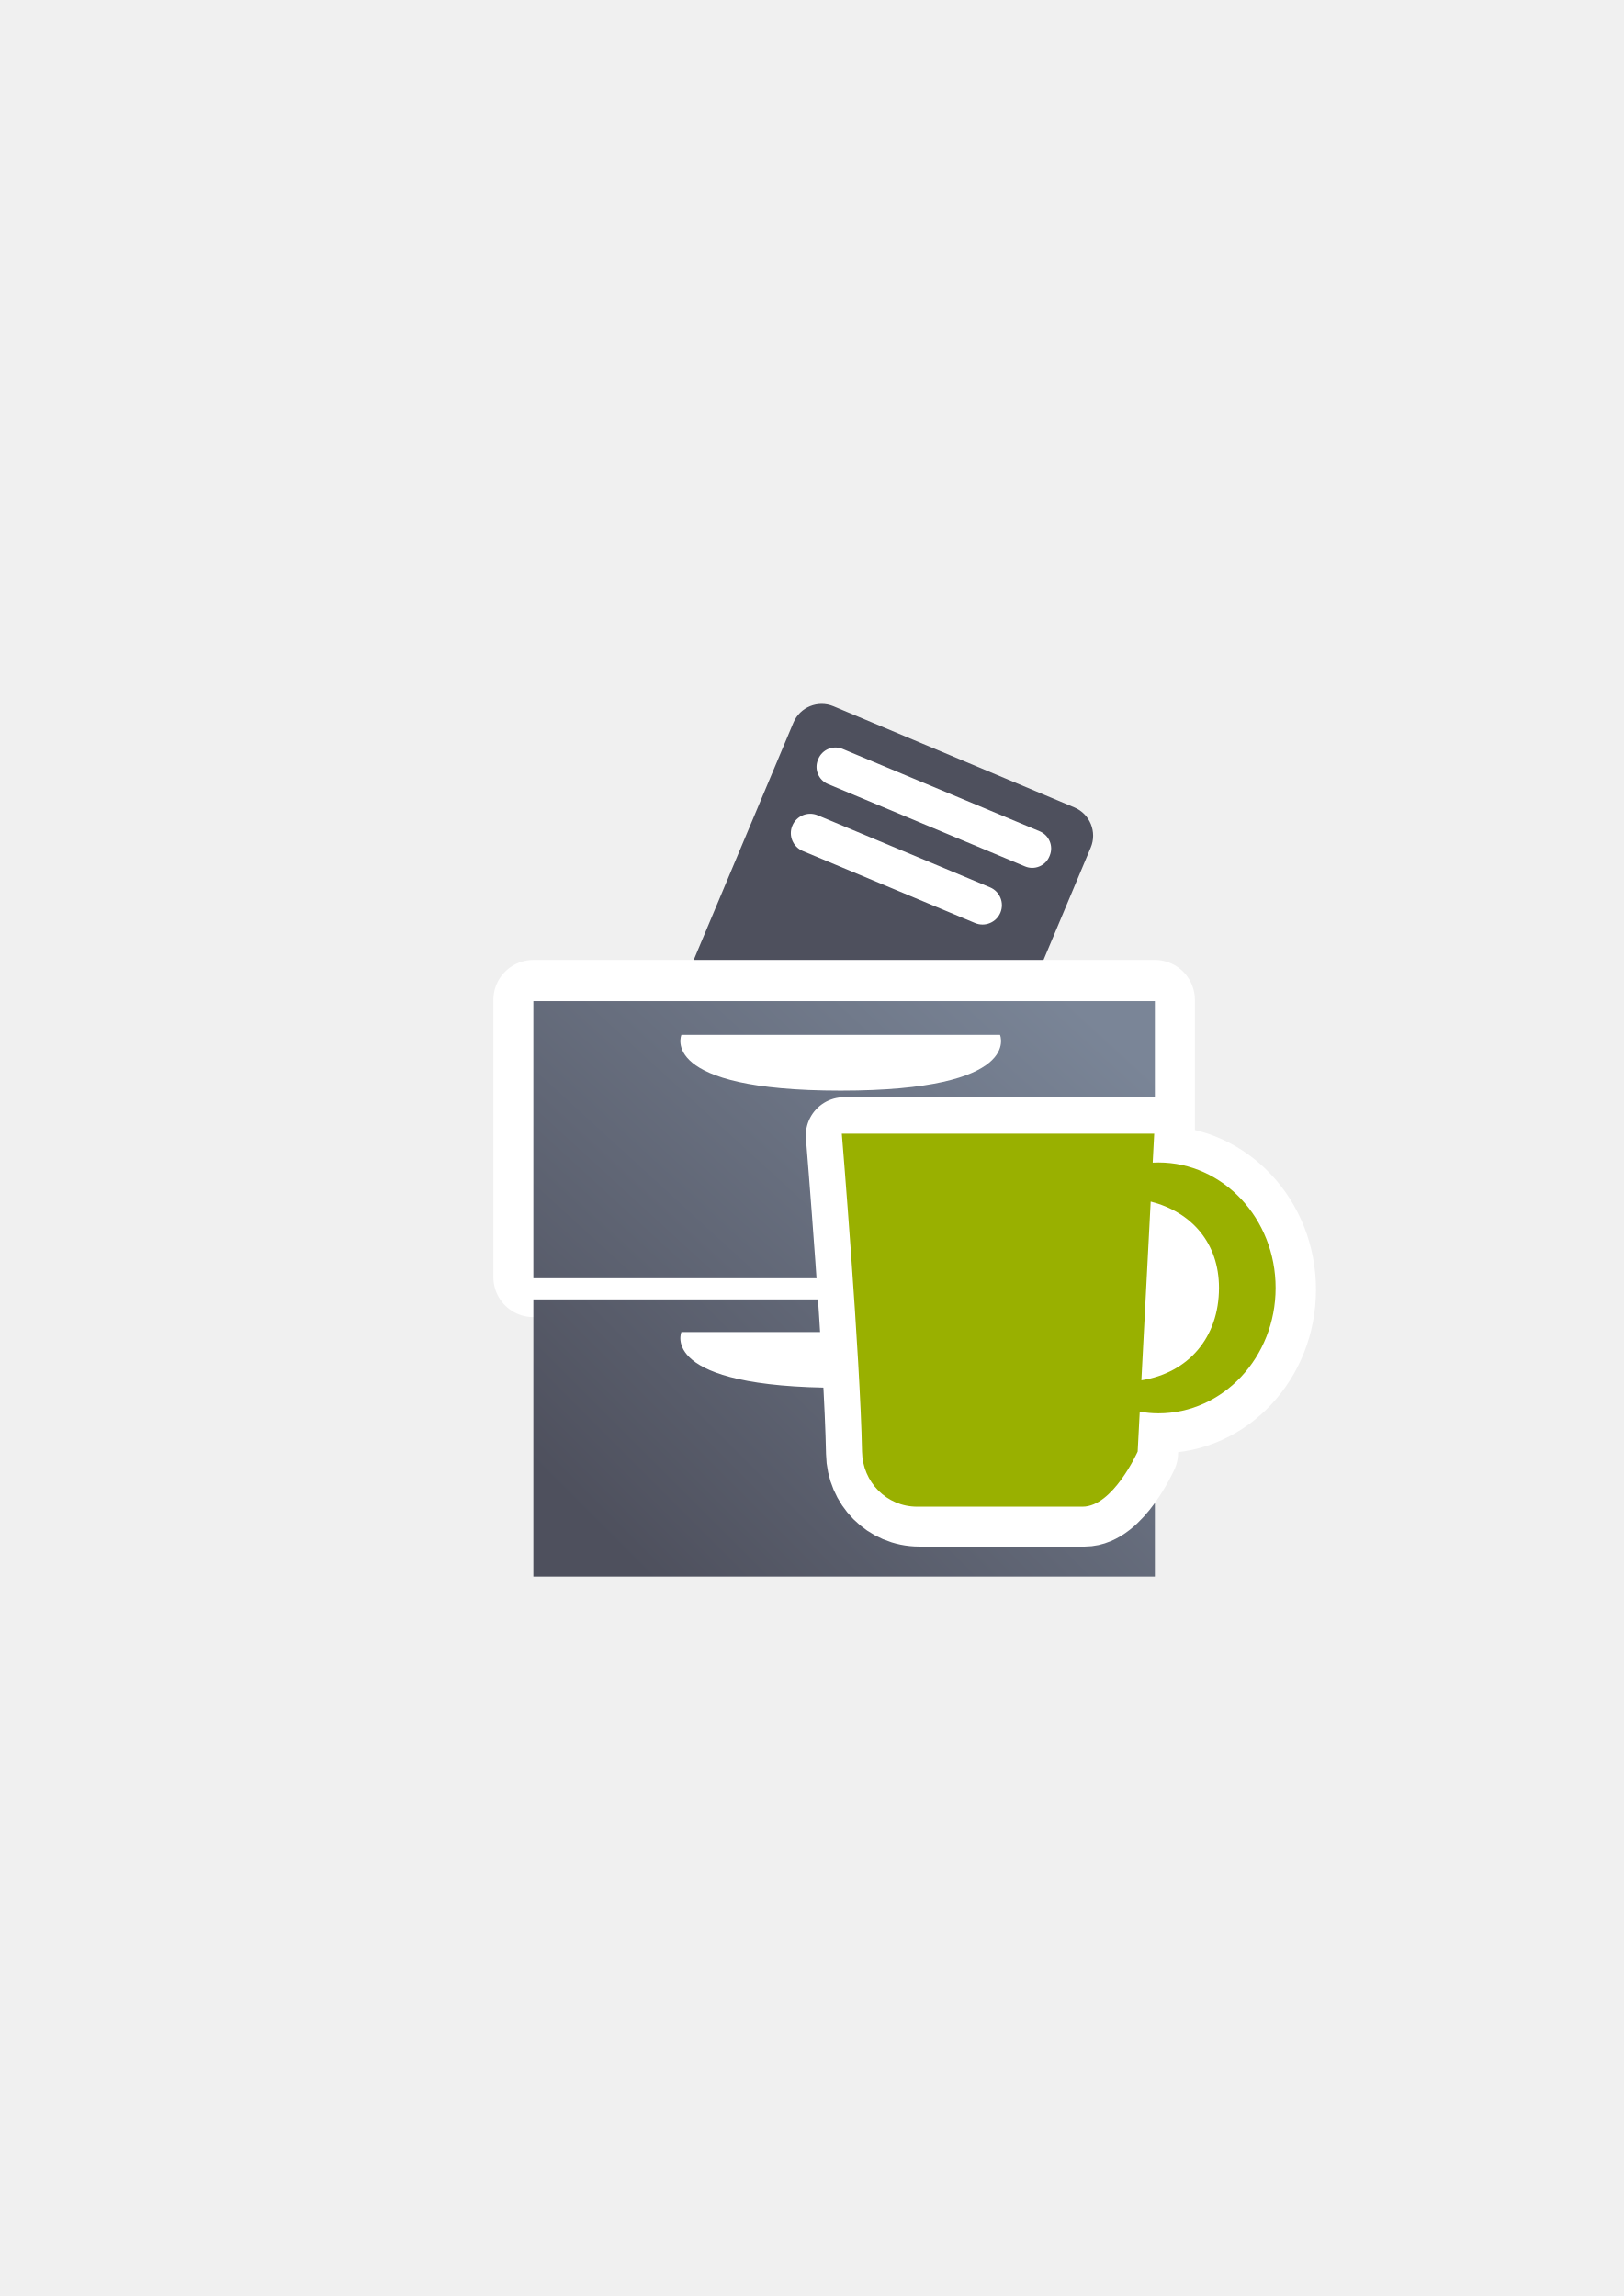
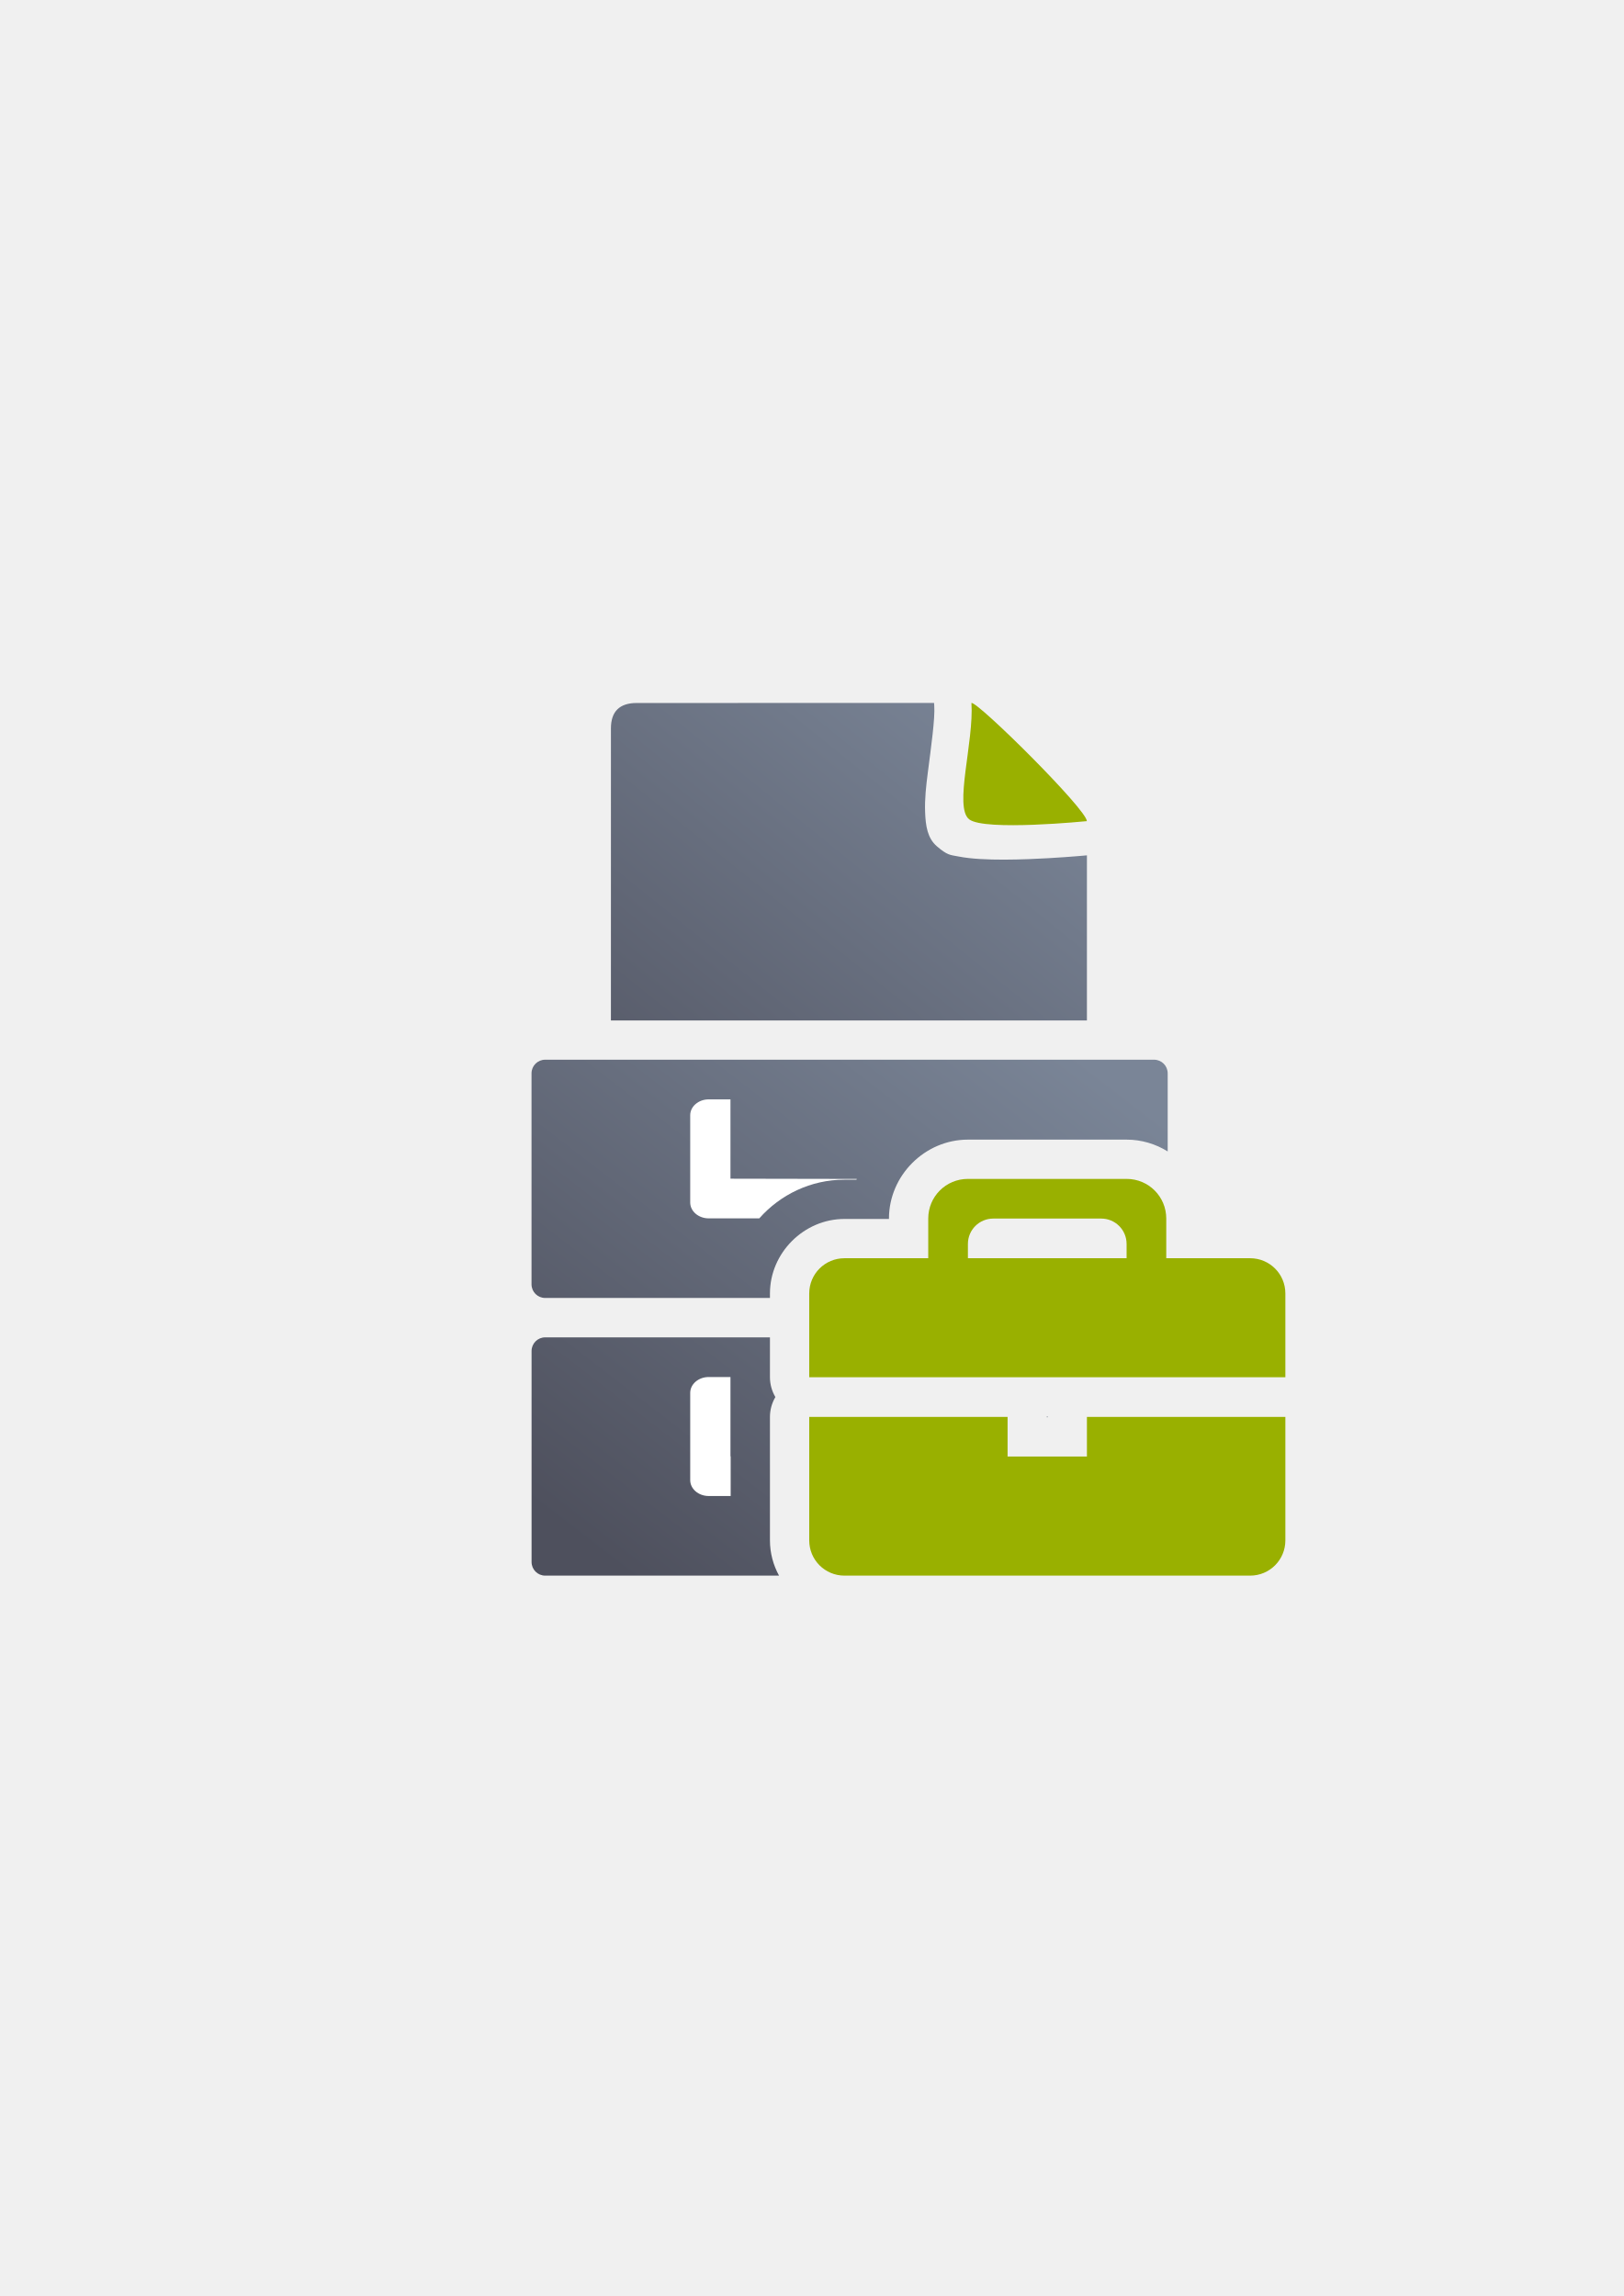
<svg xmlns="http://www.w3.org/2000/svg" xmlns:xlink="http://www.w3.org/1999/xlink" width="210mm" height="297mm" viewBox="0 0 744.094 1052.362" id="svg2" version="1.1">
  <defs id="defs4">
-     <linearGradient xlink:href="#linearGradient4321" id="linearGradient4319" x1="280" y1="712.362" x2="500" y2="472.362" gradientUnits="userSpaceOnUse" gradientTransform="translate(-6.097418,-14.28458)" />
+     <linearGradient xlink:href="#linearGradient4321" id="linearGradient4201" x1="286.383" y1="672.921" x2="532.517" y2="367.749" gradientUnits="userSpaceOnUse" gradientTransform="matrix(0.7931333,0,0,0.7931333,-111.3555,390.3164)" />
    <linearGradient id="linearGradient4321">
      <stop id="stop4323" offset="0" style="stop-color:#4e505d;stop-opacity:1;" />
      <stop id="stop4325" offset="1" style="stop-color:#7a8597;stop-opacity:1" />
    </linearGradient>
-     <linearGradient xlink:href="#linearGradient4321" id="linearGradient4317" x1="280" y1="692.362" x2="500" y2="472.362" gradientUnits="userSpaceOnUse" gradientTransform="translate(-6.097418,-14.28458)" />
+     <linearGradient xlink:href="#linearGradient4321" id="linearGradient4319" x1="280" y1="712.362" x2="500" y2="472.362" gradientUnits="userSpaceOnUse" gradientTransform="matrix(1.072446,0,0,0.9006151,-217.5099,-253.3317)" />
  </defs>
  <g id="layer1">
-     <g id="g4230" transform="matrix(1.047747,0,0,1.047747,-14.96765,-11.15305)">
-       <rect transform="matrix(0.9219593,0.3872867,-0.3872867,0.9219593,0,0)" ry="13.413" y="147.945" x="459.67" height="157.009" width="141.058" id="rect4407" style="opacity:1;fill:#4e505d;fill-opacity:1;stroke:none;stroke-width:23;stroke-linecap:round;stroke-linejoin:round;stroke-miterlimit:4;stroke-dasharray:none;stroke-opacity:1" />
-       <rect rx="0" ry="6.945" y="448.076" x="247.575" height="121.256" width="271.839" id="rect4171-8-7" style="opacity:1;fill:#ffffff;fill-opacity:1;stroke:#ffffff;stroke-width:35;stroke-linecap:butt;stroke-linejoin:round;stroke-miterlimit:4;stroke-dasharray:none;stroke-opacity:1" />
-       <rect transform="matrix(0.9226155,0.3857209,-0.3857209,0.9226155,0,0)" ry="8.138" y="164.421" x="475.56" height="16.649" width="109.708" id="rect4448" style="opacity:1;fill:#ffffff;fill-opacity:1;stroke:none;stroke-width:23;stroke-linecap:round;stroke-linejoin:round;stroke-miterlimit:4;stroke-dasharray:none;stroke-opacity:1" />
-       <rect transform="matrix(0.9226155,0.3857209,-0.3857209,0.9226155,0,0)" ry="8.465" y="195.416" x="476.352" height="16.93" width="98.625" id="rect4448-9" style="opacity:1;fill:#ffffff;fill-opacity:1;stroke:none;stroke-width:23;stroke-linecap:round;stroke-linejoin:round;stroke-miterlimit:4;stroke-dasharray:none;stroke-opacity:1" />
-       <rect rx="0" ry="6.945" y="448.576" x="247.575" height="121.256" width="271.839" id="rect4171-8" style="opacity:1;fill:url(#linearGradient4319);fill-opacity:1;stroke:none;stroke-width:23;stroke-linecap:butt;stroke-linejoin:round;stroke-miterlimit:4;stroke-dasharray:none;stroke-opacity:1" />
-       <rect rx="0" ry="6.945" y="579.076" x="247.575" height="121.256" width="271.839" id="rect4171" style="opacity:1;fill:url(#linearGradient4317);fill-opacity:1;stroke:none;stroke-width:23;stroke-linecap:butt;stroke-linejoin:round;stroke-miterlimit:4;stroke-dasharray:none;stroke-opacity:1" />
-       <path id="path4226" d="m 312.319,463.362 139.362,0 c 0,0 10.452,24.388 -69.681,24.388 -80.133,0 -69.681,-24.388 -69.681,-24.388 z" style="fill:#ffffff;fill-rule:evenodd;stroke:none;stroke-width:1px;stroke-linecap:butt;stroke-linejoin:miter;stroke-opacity:1" />
-       <path style="fill:#ffffff;fill-rule:evenodd;stroke:none;stroke-width:1px;stroke-linecap:butt;stroke-linejoin:miter;stroke-opacity:1" d="m 312.319,593.362 139.362,0 c 0,0 10.452,24.388 -69.681,24.388 -80.133,0 -69.681,-24.388 -69.681,-24.388 z" id="path4228" />
-     </g>
-     <flowRoot xml:space="preserve" id="flowRoot4169" style="font-style:normal;font-weight:normal;font-size:40px;line-height:125%;font-family:sans-serif;letter-spacing:0px;word-spacing:0px;fill:#252525;fill-opacity:1;stroke:none;stroke-width:1px;stroke-linecap:butt;stroke-linejoin:miter;stroke-opacity:1">
-       <flowRegion id="flowRegion4171">
-         <rect id="rect4173" width="56.433" height="88.789" x="89.541" y="427.08" />
-       </flowRegion>
-       <flowPara id="flowPara4175" />
-     </flowRoot>
-     <rect style="fill:none;fill-rule:evenodd;stroke:none;stroke-width:1px;stroke-linecap:butt;stroke-linejoin:miter;stroke-opacity:1" id="rect3336" width="400" height="400" x="189.145" y="322.27" />
-     <g id="g4433" transform="matrix(0.9205426,-0.3906423,0.3906423,0.9205426,-128.9128,197.1519)">
-       <g id="g4444" />
-     </g>
-     <g id="g4212" transform="translate(4,-24.0074)">
-       <path id="rect4155-3" d="m 382.777,544.415 c 0,0 8.486,102.546 9.263,145.69 0.248,13.994 11.268,25.264 25.264,25.264 l 75.793,0 c 13.996,0 25.264,-25.264 25.264,-25.264 l 0.951,-18.284 c 2.816,0.493 5.678,0.764 8.566,0.769 29.656,0 53.697,-25.741 53.697,-57.494 0.002,-31.754 -24.04,-57.497 -53.697,-57.497 -0.878,0.002 -1.755,0.027 -2.628,0.074 l 0.69,-13.258 -143.163,0 z m 141.546,31.101 c 18.637,4.754 31.303,18.884 31.304,39.541 -2.3e-4,22.783 -14.042,38.996 -35.566,42.384 l 4.262,-81.924 z" style="opacity:1;fill:#99b000;fill-opacity:1;stroke:#ffffff;stroke-width:35;stroke-linecap:round;stroke-linejoin:round;stroke-miterlimit:4;stroke-dasharray:none;stroke-opacity:1" />
-       <path id="rect4155" d="m 381.777,543.634 c 0,0 8.486,102.546 9.263,145.69 0.248,13.994 11.268,25.264 25.264,25.264 l 75.793,0 c 13.996,0 25.264,-25.264 25.264,-25.264 l 0.951,-18.284 c 2.816,0.493 5.678,0.764 8.566,0.769 29.656,0 53.697,-25.741 53.697,-57.494 0.002,-31.754 -24.04,-57.497 -53.697,-57.497 -0.878,0.002 -1.755,0.027 -2.628,0.074 l 0.69,-13.258 -143.163,0 z m 141.546,31.101 c 18.637,4.754 31.303,18.884 31.304,39.541 -2.3e-4,22.783 -14.042,38.996 -35.566,42.384 l 4.262,-81.924 z" style="opacity:1;fill:#99b000;fill-opacity:1;stroke:none;stroke-width:12;stroke-linecap:round;stroke-linejoin:round;stroke-miterlimit:4;stroke-dasharray:none;stroke-opacity:1" />
+     <g transform="translate(189.0433,-330.1785)" id="g4429">
+       <path id="path4244" d="m 239.008,652.374 -136.199,0.014 c -7.949,-0.013 -11.914,3.916 -11.881,11.748 -0.021,40.807 -0.01,88.315 -0.008,133.756 l 218.141,0 0,-75.668 c -3.625,0.332 -14.512,1.274 -26.711,1.729 -7.407,0.276 -15.129,0.382 -22.184,-0.047 -3.528,-0.214 -6.872,-0.541 -10.289,-1.219 -3.417,-0.678 -4.69,-0.403 -9.576,-4.611 -4.326,-3.726 -5.155,-9.366 -5.389,-15.584 -0.234,-6.218 0.454,-12.098 1.223,-18.113 1.538,-12.031 3.379,-24.891 2.961,-30.771 z" style="fill:url(#linearGradient4201);fill-opacity:1;fill-rule:evenodd;stroke:none;stroke-width:1px;stroke-linecap:butt;stroke-linejoin:miter;stroke-opacity:1" />
+       <path style="fill:#99b000;fill-opacity:1;fill-rule:evenodd;stroke:none;stroke-width:1px;stroke-linecap:butt;stroke-linejoin:miter;stroke-opacity:1" d="m 256.131,652.371 c 2.821,-0.755 52.896,48.847 52.896,54.174 0,0 -46.806,4.687 -53.918,-0.828 -7.112,-5.515 2.247,-35.614 1.022,-53.346 z" id="path4288" />
+       <path id="rect4171-8" transform="translate(0,652.3621)" d="m 60.795,163.527 c -3.465,0 -6.256,2.791 -6.256,6.256 l 0,96.695 c 0,3.465 2.791,6.254 6.256,6.254 l 103.006,0 0,-2.053 c 0,-18.613 15.547,-34.16 34.16,-34.16 l 20.379,0 0,-0.18 c 0,-19.732 16.448,-36.18 36.18,-36.18 l 72.721,0 c 6.859,0 13.32,1.99 18.832,5.412 l 0,-35.789 c 0,-3.465 -2.789,-6.256 -6.254,-6.256 l -279.023,0 z M 245.434,270.033 a 18.002,18.002 0 0 1 -9.094,2.486 l -36.539,0 0,0.213 140.018,0 c 0.886,0 1.728,-0.184 2.49,-0.514 a 18.002,18.002 0 0 1 -5.975,-2.186 18.002,18.002 0 0 1 -9.094,2.486 l -72.721,0 a 18.002,18.002 0 0 1 -9.086,-2.486 z M 60.814,290.787 c -3.465,0 -6.254,2.791 -6.254,6.256 l 0,96.701 c 0,3.465 2.789,6.256 6.254,6.256 l 107.154,0 c -2.652,-4.834 -4.168,-10.348 -4.168,-16.16 l 0,-56.6 a 18.002,18.002 0 0 1 2.488,-9.086 18.002,18.002 0 0 1 -2.488,-9.092 l 0,-18.275 -102.986,0 z m 138.986,0 0,0.275 72.898,0 36.361,0 31.965,0 c -0.582,-0.178 -1.199,-0.275 -1.84,-0.275 l -139.385,0 z m 90.889,36.275 a 18.002,18.002 0 0 1 0.01,0.178 l 0,0.18 0.361,0 0,-0.18 a 18.002,18.002 0 0 1 0.006,-0.178 l -0.377,0 z m -90.889,18.178 0,36.76 145.639,0 0,-36.76 -18.379,0 0,0.18 a 18.002,18.002 0 0 1 -18,18 l -36.361,0 a 18.002,18.002 0 0 1 -18,-18 l 0,-0.18 -54.898,0 z" style="opacity:1;fill:url(#linearGradient4319);fill-opacity:1;stroke:none;stroke-width:23;stroke-linecap:butt;stroke-linejoin:round;stroke-miterlimit:4;stroke-dasharray:none;stroke-opacity:1" />
+       <path id="rect4232-8" transform="translate(0,652.3621)" d="m 135.764,181.707 c -4.711,0 -8.504,3.251 -8.504,7.289 l 0,39.963 c 0,4.038 3.793,7.289 8.504,7.289 l 23.15,0 c 9.584,-10.844 23.563,-17.729 39.047,-17.729 l 5.486,0 c 0.04,-0.114 0.086,-0.226 0.127,-0.34 l -57.867,-0.111 0,-36.361 z m 0,127.26 c -4.711,0 -8.504,3.251 -8.504,7.289 l 0,39.963 c 0,4.038 3.793,7.289 8.504,7.289 l 10.037,0 0,-18.18 -0.094,0 0,-36.361 z" style="color:#000000;clip-rule:nonzero;display:inline;overflow:visible;visibility:visible;opacity:1;isolation:auto;mix-blend-mode:normal;color-interpolation:sRGB;color-interpolation-filters:linearRGB;solid-color:#000000;solid-opacity:1;fill:#ffffff;fill-opacity:1;fill-rule:evenodd;stroke:none;stroke-width:50;stroke-linecap:butt;stroke-linejoin:miter;stroke-miterlimit:4;stroke-dasharray:none;stroke-dashoffset:0;stroke-opacity:1;color-rendering:auto;image-rendering:auto;shape-rendering:auto;text-rendering:auto;enable-background:accumulate" />
+       <path id="rect4247" d="m 6.255,652.362 387.492,0 c 3.465,0 6.255,2.79 6.255,6.255 l 0,387.491 c 0,3.465 -2.79,6.255 -6.255,6.255 l -387.492,0 C 2.79,1052.362 0,1049.573 0,1046.108 L 0,658.617 c 0,-3.465 2.79,-6.255 6.255,-6.255 z" style="color:#000000;clip-rule:nonzero;display:inline;overflow:visible;visibility:visible;opacity:1;isolation:auto;mix-blend-mode:normal;color-interpolation:sRGB;color-interpolation-filters:linearRGB;solid-color:#000000;solid-opacity:1;fill:none;fill-opacity:1;fill-rule:nonzero;stroke:none;stroke-width:36;stroke-linecap:butt;stroke-linejoin:round;stroke-miterlimit:4;stroke-dasharray:none;stroke-dashoffset:0;stroke-opacity:1;color-rendering:auto;image-rendering:auto;shape-rendering:auto;text-rendering:auto;enable-background:accumulate" />
+       <flowRoot style="font-style:normal;font-weight:normal;font-size:40px;line-height:125%;font-family:sans-serif;letter-spacing:0px;word-spacing:0px;fill:#252525;fill-opacity:1;stroke:none;stroke-width:1px;stroke-linecap:butt;stroke-linejoin:miter;stroke-opacity:1" id="flowRoot4169" xml:space="preserve" transform="translate(-189.1448,330.0922)">
+         <flowRegion id="flowRegion4171">
+           <rect y="427.08" x="89.541" height="88.789" width="56.433" id="rect4173" />
+         </flowRegion>
+         <flowPara id="flowPara4175" />
+       </flowRoot>
+       <rect y="652.362" x="0" height="400" width="400" id="rect3336" style="fill:none;fill-rule:evenodd;stroke:none;stroke-width:1px;stroke-linecap:butt;stroke-linejoin:miter;stroke-opacity:1" />
+       <path id="rect4323" d="m 254.52,870.522 c -10.072,0 -18.18,8.108 -18.18,18.18 l 0,18.18 -38.379,0 c -8.953,0 -16.16,7.207 -16.16,16.16 l 0,38.383 90.898,0 36.361,0 90.941,0 0,-38.383 c 0,-8.953 -7.207,-16.16 -16.16,-16.16 l -38.422,0 0,-18.18 c 0,-10.072 -8.108,-18.18 -18.18,-18.18 l -72.721,0 z m 11.641,18.18 49.441,0 c 6.448,0 11.639,5.191 11.639,11.639 l 0,6.541 -72.721,0 0,-6.541 c 0,-6.448 5.192,-11.639 11.641,-11.639 z m -84.359,90.9 0,56.6 c 0,8.953 7.207,16.16 16.16,16.16 l 185.881,0 c 8.953,0 16.16,-7.207 16.16,-16.16 l 0,-56.6 -90.941,0 0,18.18 -36.361,0 0,-18.18 -90.898,0 z" style="color:#000000;clip-rule:nonzero;display:inline;overflow:visible;visibility:visible;opacity:1;isolation:auto;mix-blend-mode:normal;color-interpolation:sRGB;color-interpolation-filters:linearRGB;solid-color:#000000;solid-opacity:1;fill:#99b000;fill-opacity:1;fill-rule:nonzero;stroke:none;stroke-width:36;stroke-linecap:butt;stroke-linejoin:round;stroke-miterlimit:4;stroke-dasharray:none;stroke-dashoffset:0;stroke-opacity:1;color-rendering:auto;image-rendering:auto;shape-rendering:auto;text-rendering:auto;enable-background:accumulate" />
    </g>
  </g>
</svg>
